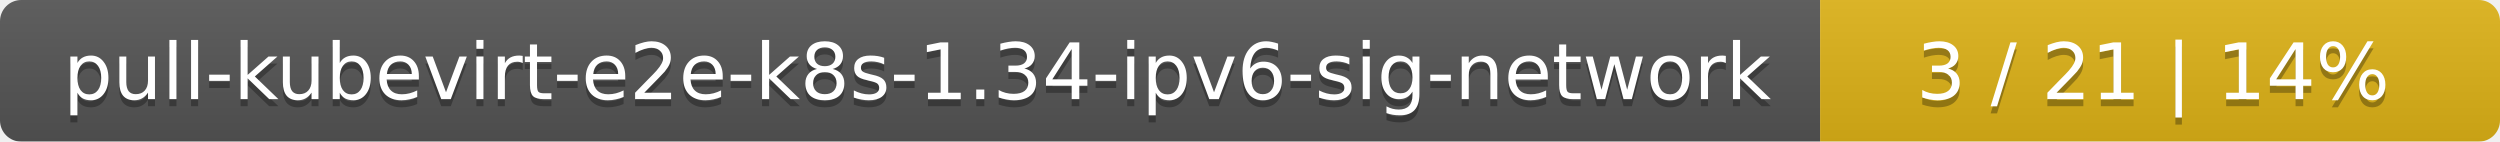
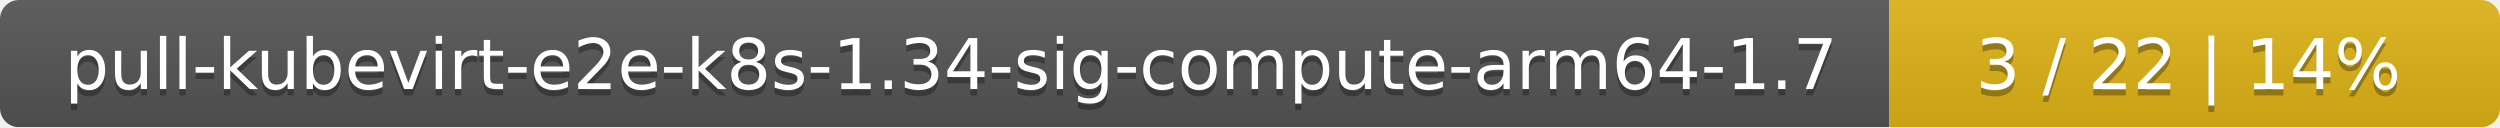
- <svg xmlns="http://www.w3.org/2000/svg" width="353" height="20">
+ <svg xmlns="http://www.w3.org/2000/svg" width="393" height="20">
  <linearGradient id="smooth" x2="0" y2="100%">
    <stop offset="0" stop-color="#bbb" stop-opacity=".1" />
    <stop offset="1" stop-opacity=".1" />
  </linearGradient>
  <mask id="round">
-     <rect width="353" height="20" rx="3" fill="#fff" />
+     <rect width="393" height="20" rx="3" fill="#fff" />
  </mask>
  <g mask="url(#round)">
-     <rect width="257" height="20" fill="#555" />
-     <rect x="257" width="96" height="20" fill="#dfb317" />
-     <rect width="353" height="20" fill="url(#smooth)" />
+     <rect width="297" height="20" fill="#555" />
+     <rect x="297" width="96" height="20" fill="#dfb317" />
+     <rect width="393" height="20" fill="url(#smooth)" />
  </g>
  <g fill="#fff" text-anchor="middle" font-family="DejaVu Sans,Verdana,Geneva,sans-serif" font-size="11">
-     <text x="129.5" y="15" fill="#010101" fill-opacity=".3">pull-kubevirt-e2e-k8s-1.34-ipv6-sig-network</text>
-     <text x="129.5" y="14">pull-kubevirt-e2e-k8s-1.34-ipv6-sig-network</text>
-     <text x="304" y="15" fill="#010101" fill-opacity=".3">3 / 21    |    14%</text>
-     <text x="304" y="14">3 / 21    |    14%</text>
+     <text x="149.5" y="15" fill="#010101" fill-opacity=".3">pull-kubevirt-e2e-k8s-1.34-sig-compute-arm64-1.7</text>
+     <text x="149.5" y="14">pull-kubevirt-e2e-k8s-1.34-sig-compute-arm64-1.7</text>
+     <text x="344" y="15" fill="#010101" fill-opacity=".3">3 / 22    |    14%</text>
+     <text x="344" y="14">3 / 22    |    14%</text>
  </g>
</svg>
